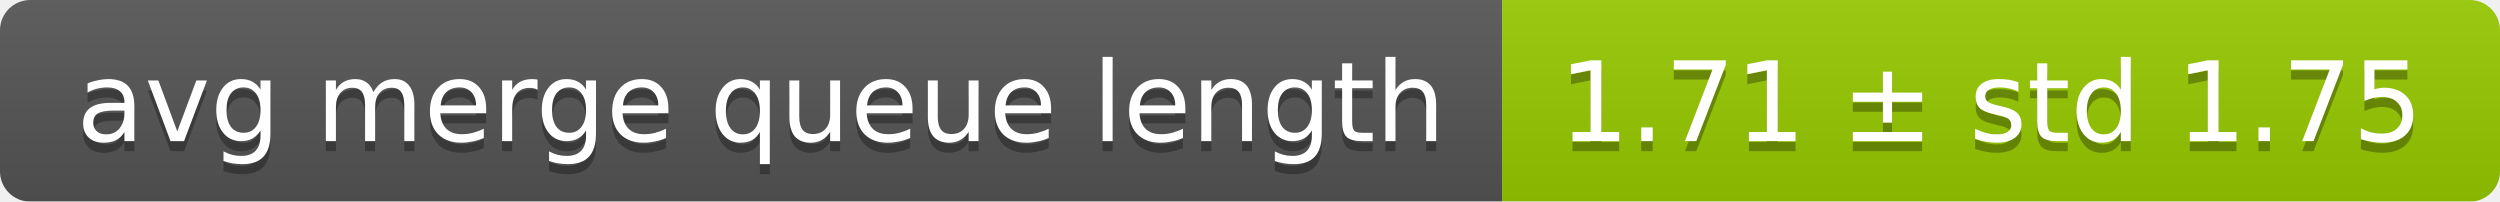
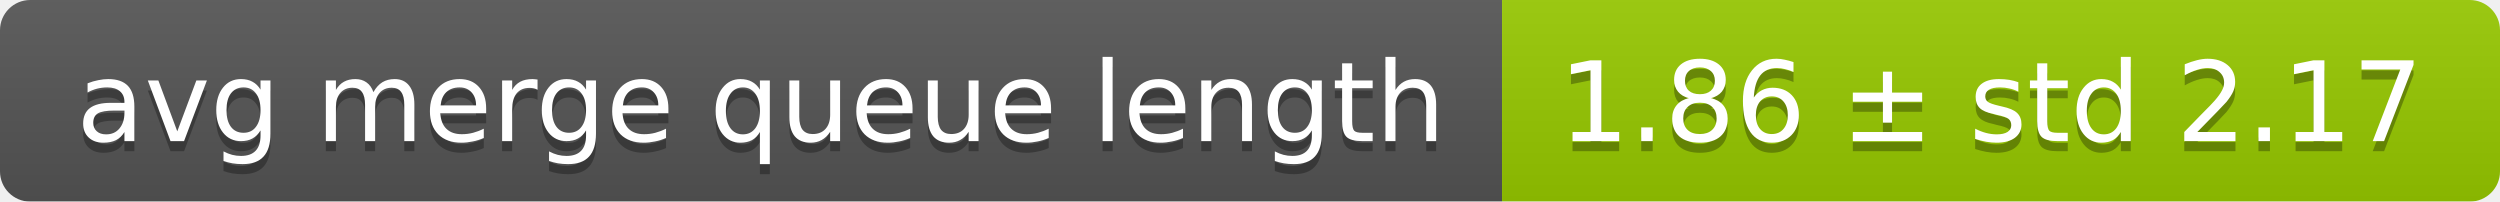
<svg xmlns="http://www.w3.org/2000/svg" width="248" height="20">
  <linearGradient id="smooth" x2="0" y2="100%">
    <stop offset="0" stop-color="#bbb" stop-opacity=".1" />
    <stop offset="1" stop-opacity=".1" />
  </linearGradient>
  <mask id="round">
    <rect width="248" height="20" rx="3" fill="#fff" />
  </mask>
  <g mask="url(#round)">
    <rect width="149" height="20" fill="#555" />
    <rect x="149" width="99" height="20" fill="#97ca00" />
    <rect width="248" height="20" fill="url(#smooth)" />
  </g>
  <g fill="#fff" text-anchor="middle" font-family="DejaVu Sans,Verdana,Geneva,sans-serif" font-size="11">
    <text x="75.5" y="15" fill="#010101" fill-opacity=".3">avg merge queue length</text>
    <text x="75.5" y="14">avg merge queue length</text>
-     <text x="197.5" y="15" fill="#010101" fill-opacity=".3">1.71 ± std 1.75</text>
-     <text x="197.5" y="14">1.71 ± std 1.75</text>
+     <text x="197.5" y="15" fill="#010101" fill-opacity=".3">1.86 ± std 2.17</text>
+     <text x="197.5" y="14">1.86 ± std 2.17</text>
  </g>
</svg>
